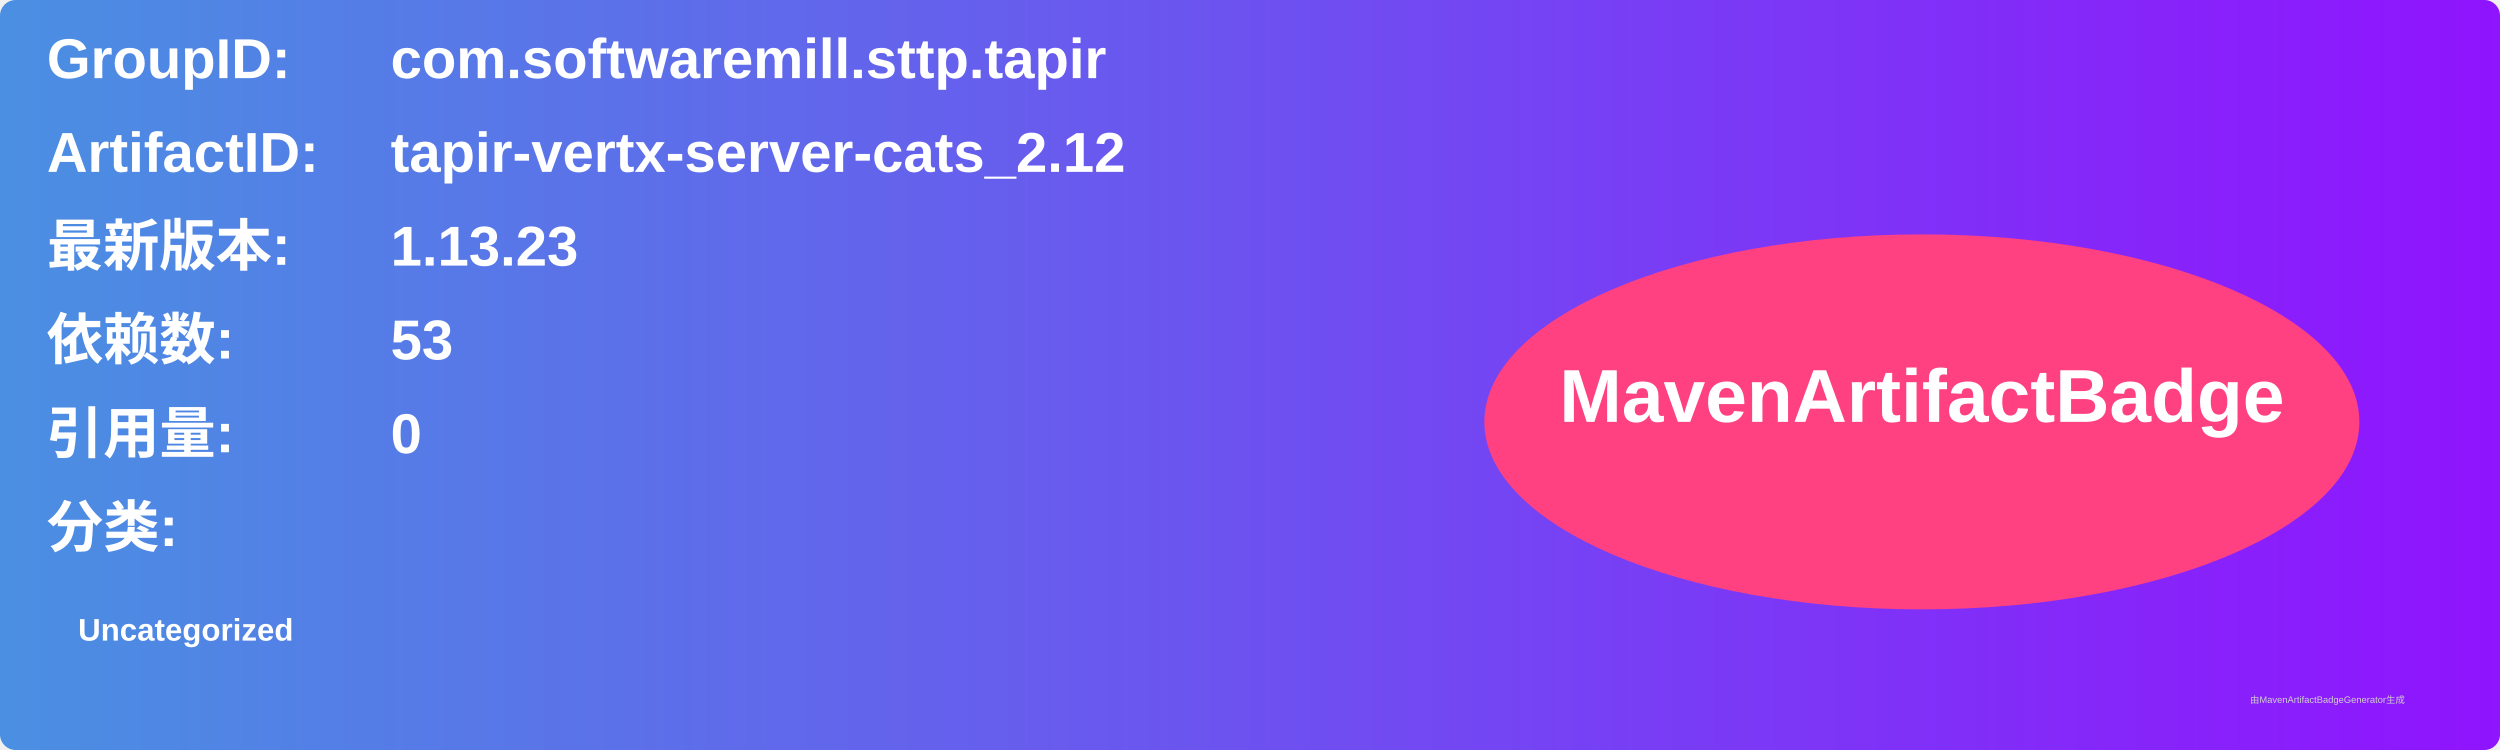
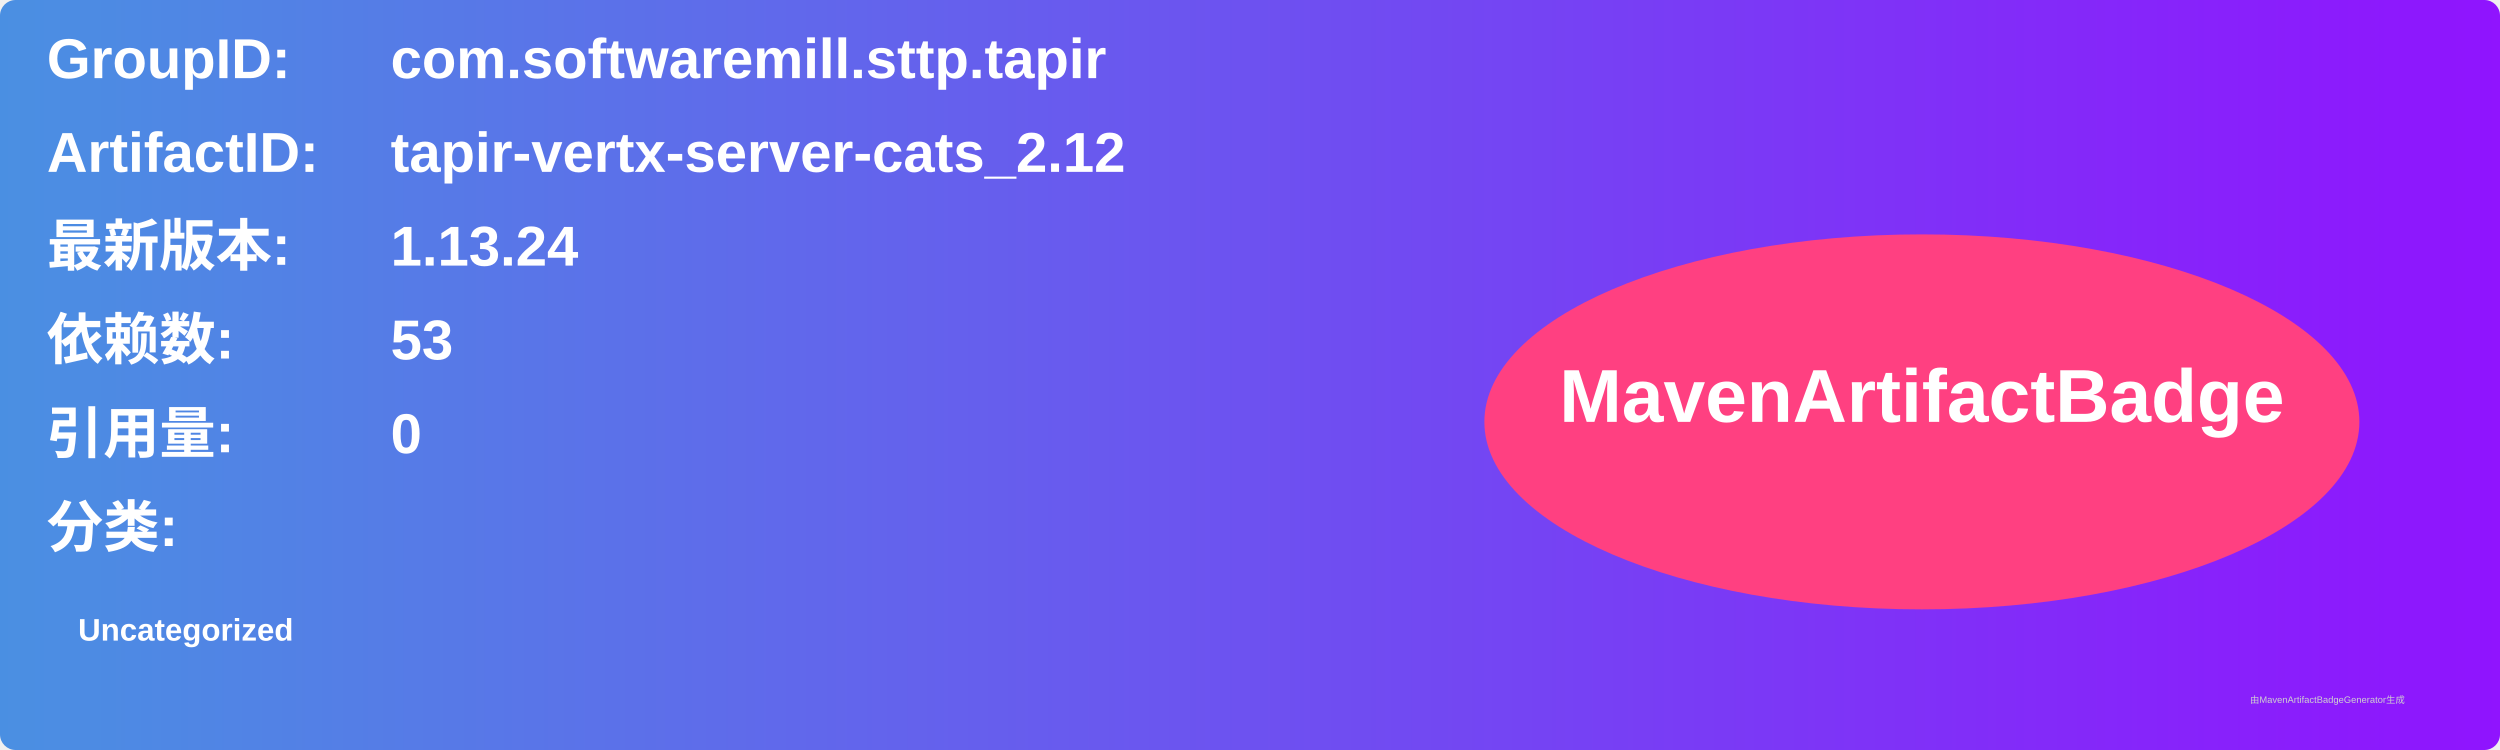
<svg xmlns="http://www.w3.org/2000/svg" width="800" height="240" viewBox="0 0 800 240">
  <linearGradient id="grad" x1="0%" y1="0%" x2="100%" y2="0%">
    <stop offset="0%" stop-color="#4a90e2" />
    <stop offset="100%" stop-color="#9013fe" />
  </linearGradient>
  <rect width="100%" height="100%" rx="5" ry="5" fill="url(#grad)" />
  <g transform="translate(15, 15)">
    <text x="0" y="10" font-family="Arial" font-size="18" fill="white" font-weight="bold" width="260">GroupID:</text>
    <text x="110" y="10" font-family="Arial" font-size="18" fill="white" font-weight="bold" width="460">com.softwaremill.sttp.tapir</text>
    <text x="0" y="40" font-family="Arial" font-size="18" fill="white" font-weight="bold" width="260">ArtifactID:</text>
    <text x="110" y="40" font-family="Arial" font-size="18" fill="white" font-weight="bold" width="460">tapir-vertx-server-cats_2.12</text>
    <text x="0" y="70" font-family="Arial" font-size="18" fill="white" font-weight="bold">最新版本:</text>
    <text x="110" y="70" font-family="Arial" font-size="18" fill="white" font-weight="bold">
-       <tspan font-weight="bold">1.13.23</tspan>
+       <tspan font-weight="bold">1.13.24</tspan>
    </text>
    <text x="0" y="100" font-family="Arial" font-size="18" fill="white" font-weight="bold">依赖数: </text>
    <text x="110" y="100" font-family="Arial" font-size="18" fill="white">
      <tspan font-weight="bold">53</tspan>
    </text>
    <text x="0" y="130" font-family="Arial" font-size="18" fill="white" font-weight="bold">引用量: </text>
    <text x="110" y="130" font-family="Arial" font-size="18" fill="white">
      <tspan font-weight="bold">0</tspan>
    </text>
    <text x="0" y="160" font-family="Arial" font-size="18" fill="white" font-weight="bold">分类:</text>
    <text x="10" y="190" font-family="Arial" font-size="10" fill="white">
      <tspan font-weight="bold">Uncategorized</tspan>
    </text>
    <ellipse cx="600" cy="120" rx="140" ry="60" fill="#ff4081" />
    <text x="600" y="120" text-anchor="middle" font-family="Arial" font-size="24" fill="white" font-weight="bold">MavenArtifactBadge</text>
  </g>
  <text x="720" y="225" font-family="Arial" font-size="3" fill="#d0d0d0">由MavenArtifactBadgeGenerator生成</text>
</svg>
